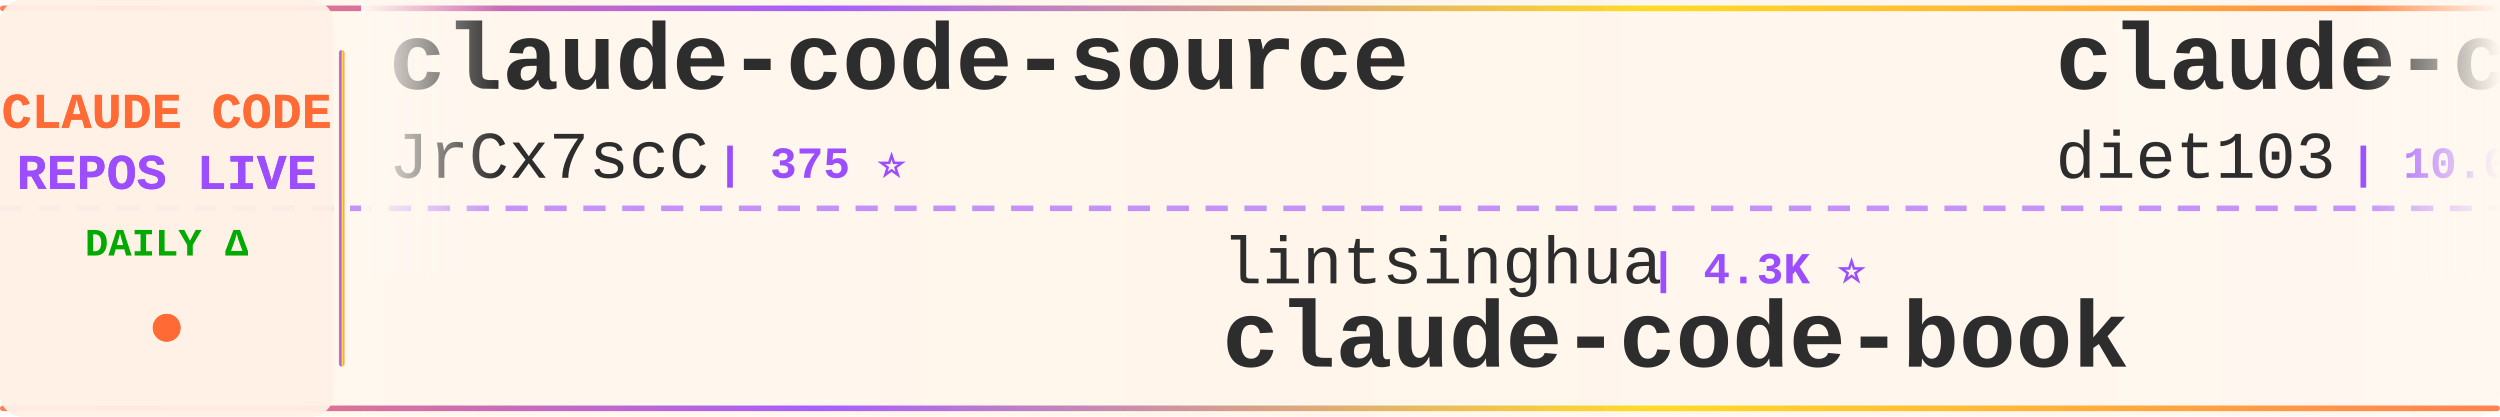
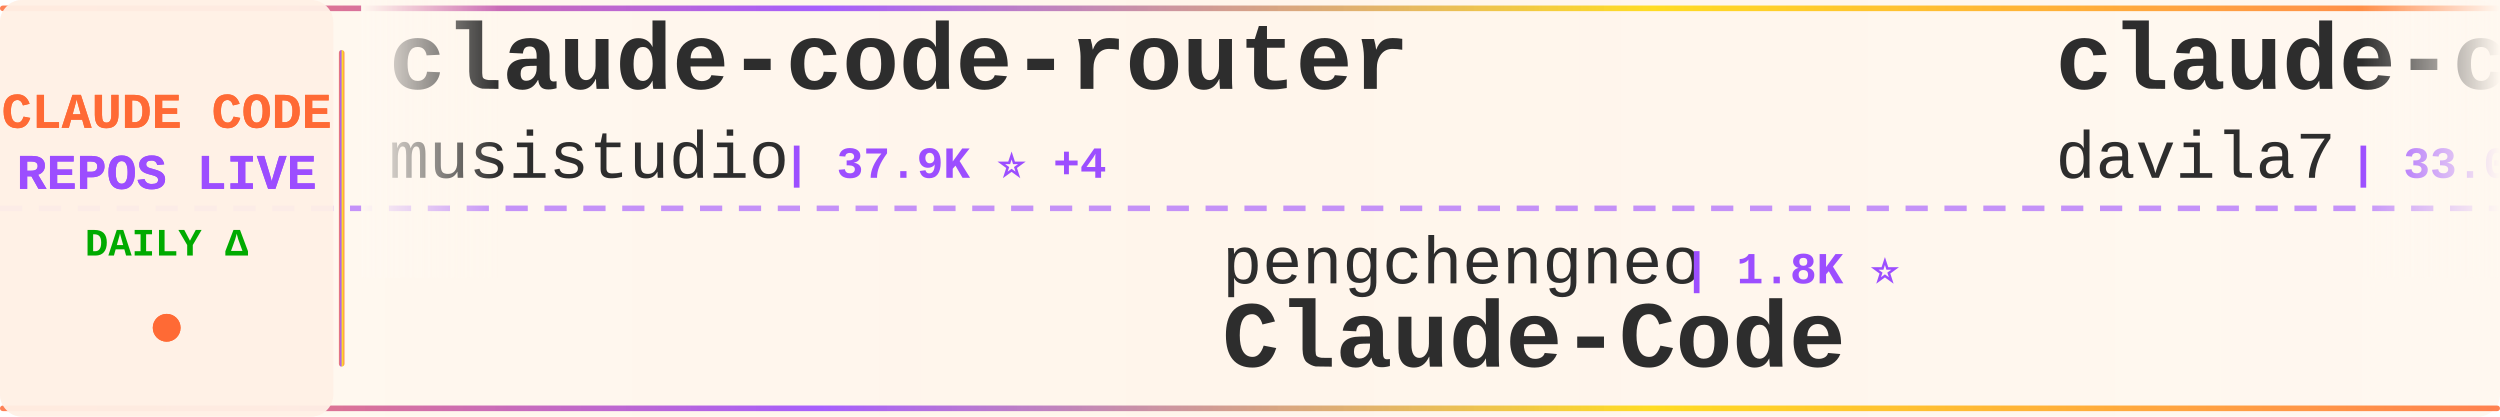
<svg xmlns="http://www.w3.org/2000/svg" width="900" height="150">
  <defs>
    <linearGradient id="tickerBg" x1="0%" y1="0%" x2="100%" y2="0%">
      <stop offset="0%" style="stop-color:#fff8f0;stop-opacity:0.98" />
      <stop offset="50%" style="stop-color:#fff5eb;stop-opacity:1" />
      <stop offset="100%" style="stop-color:#fff8f0;stop-opacity:0.98" />
    </linearGradient>
    <linearGradient id="borderGrad" x1="0%" y1="0%" x2="100%" y2="0%">
      <stop offset="0%" style="stop-color:#FF6B35;stop-opacity:0.85">
        <animate attributeName="stop-opacity" values="0.85;1;0.85" dur="2s" repeatCount="indefinite" />
      </stop>
      <stop offset="33%" style="stop-color:#9C4EFF;stop-opacity:0.9">
        <animate attributeName="stop-opacity" values="0.9;1;0.9" dur="2.2s" repeatCount="indefinite" />
      </stop>
      <stop offset="66%" style="stop-color:#FFD700;stop-opacity:0.85">
        <animate attributeName="stop-opacity" values="0.85;1;0.85" dur="1.8s" repeatCount="indefinite" />
      </stop>
      <stop offset="100%" style="stop-color:#FF6B35;stop-opacity:0.85">
        <animate attributeName="stop-opacity" values="0.85;1;0.85" dur="2s" repeatCount="indefinite" />
      </stop>
    </linearGradient>
    <filter id="textGlow">
      <feGaussianBlur stdDeviation="0.15" result="coloredBlur" />
      <feMerge>
        <feMergeNode in="coloredBlur" />
        <feMergeNode in="SourceGraphic" />
      </feMerge>
    </filter>
    <filter id="metricGlow">
      <feGaussianBlur stdDeviation="0.2" result="coloredBlur" />
      <feMerge>
        <feMergeNode in="coloredBlur" />
        <feMergeNode in="SourceGraphic" />
      </feMerge>
    </filter>
    <linearGradient id="leftFade" x1="0%" y1="0%" x2="100%" y2="0%">
      <stop offset="0%" style="stop-color:#fff8f0;stop-opacity:1" />
      <stop offset="100%" style="stop-color:#fff8f0;stop-opacity:0" />
    </linearGradient>
    <linearGradient id="rightFade" x1="0%" y1="0%" x2="100%" y2="0%">
      <stop offset="0%" style="stop-color:#fff8f0;stop-opacity:0" />
      <stop offset="100%" style="stop-color:#fff8f0;stop-opacity:1" />
    </linearGradient>
  </defs>
  <rect width="900" height="150" fill="url(#tickerBg)" rx="8" />
  <rect x="0" y="2" width="900" height="2" fill="url(#borderGrad)" rx="1" />
  <rect x="0" y="146" width="900" height="2" fill="url(#borderGrad)" rx="1" />
  <line x1="0" y1="75" x2="900" y2="75" stroke="#9C4EFF" stroke-width="2" stroke-dasharray="8 6" opacity="0.6" />
  <rect x="0" y="0" width="120" height="150" fill="#fff0e6" opacity="0.95" rx="8" />
  <text x="60" y="46" font-family="'Courier New', monospace" font-size="18" font-weight="bold" fill="#FF6B35" text-anchor="middle" filter="url(#textGlow)">
    CLAUDE CODE
  </text>
  <text x="60" y="68" font-family="'Courier New', monospace" font-size="18" font-weight="bold" fill="#9C4EFF" text-anchor="middle" filter="url(#textGlow)">
    REPOS LIVE
  </text>
  <text x="60" y="92" font-family="'Courier New', monospace" font-size="14" font-weight="bold" fill="#00aa00" text-anchor="middle">
    DAILY Δ
  </text>
  <circle cx="60" cy="118" r="5" fill="#FF6B35" filter="url(#metricGlow)">
    <animate attributeName="r" values="4;6;4" dur="1.5s" repeatCount="indefinite" />
    <animate attributeName="opacity" values="0.6;1;0.6" dur="1.5s" repeatCount="indefinite" />
  </circle>
  <rect x="122" y="18" width="2" height="114" fill="url(#borderGrad)" rx="1" />
  <clipPath id="tickerClip">
    <rect x="130" y="0" width="770" height="150" />
  </clipPath>
  <g clip-path="url(#tickerClip)">
    <g id="tickerItems">
      <animateTransform attributeName="transform" attributeType="XML" type="translate" from="0 0" to="-3000 0" dur="54s" repeatCount="indefinite" />
      <g transform="translate(0, 0)">
-         <text x="140" y="32" font-family="'Courier New', monospace" font-size="34" font-weight="bold" fill="#2d2d2d">claude-code-source</text>
-         <text x="140" y="64" font-family="'Courier New', monospace" font-size="24" font-weight="normal" fill="#2d2d2d" opacity="1.0">JrCx7scC</text>
-         <text x="258" y="64" font-family="'Courier New', monospace" font-size="16" font-weight="bold" fill="#9C4EFF"> | 375 ⭐</text>
+         <text x="140" y="32" font-family="'Courier New', monospace" font-size="34" font-weight="bold" fill="#2d2d2d">claude-code-router</text>
+         <text x="140" y="64" font-family="'Courier New', monospace" font-size="24" font-weight="normal" fill="#2d2d2d" opacity="1.0">musistudio</text>
+         <text x="282" y="64" font-family="'Courier New', monospace" font-size="16" font-weight="bold" fill="#9C4EFF"> | 37.9K ⭐ +4</text>
      </g>
      <g transform="translate(300, 0)">
-         <text x="140" y="102" font-family="'Courier New', monospace" font-size="24" font-weight="normal" fill="#2d2d2d" opacity="1.0">lintsinghua</text>
-         <text x="294" y="102" font-family="'Courier New', monospace" font-size="16" font-weight="bold" fill="#9C4EFF"> | 4.3K ⭐</text>
-         <text x="140" y="132" font-family="'Courier New', monospace" font-size="34" font-weight="bold" fill="#2d2d2d">claude-code-book</text>
+         <text x="140" y="102" font-family="'Courier New', monospace" font-size="24" font-weight="normal" fill="#2d2d2d" opacity="1.0">pengchengneo</text>
+         <text x="306" y="102" font-family="'Courier New', monospace" font-size="16" font-weight="bold" fill="#9C4EFF"> | 1.8K ⭐</text>
+         <text x="140" y="132" font-family="'Courier New', monospace" font-size="34" font-weight="bold" fill="#2d2d2d">Claude-Code</text>
      </g>
      <g transform="translate(600, 0)">
-         <text x="140" y="32" font-family="'Courier New', monospace" font-size="34" font-weight="bold" fill="#2d2d2d">claude-code-infrastructu...</text>
-         <text x="140" y="64" font-family="'Courier New', monospace" font-size="24" font-weight="normal" fill="#2d2d2d" opacity="1.0">diet103</text>
-         <text x="246" y="64" font-family="'Courier New', monospace" font-size="16" font-weight="bold" fill="#9C4EFF"> | 10.0K ⭐</text>
+         <text x="140" y="32" font-family="'Courier New', monospace" font-size="34" font-weight="bold" fill="#2d2d2d">claude-code-templates</text>
+         <text x="140" y="64" font-family="'Courier New', monospace" font-size="24" font-weight="normal" fill="#2d2d2d" opacity="1.0">davila7</text>
+         <text x="246" y="64" font-family="'Courier New', monospace" font-size="16" font-weight="bold" fill="#9C4EFF"> | 33.0K ⭐</text>
      </g>
      <g transform="translate(900, 0)">
-         <text x="140" y="102" font-family="'Courier New', monospace" font-size="24" font-weight="normal" fill="#2d2d2d" opacity="1.0">LING71671</text>
-         <text x="270" y="102" font-family="'Courier New', monospace" font-size="16" font-weight="bold" fill="#9C4EFF"> | 974 ⭐</text>
-         <text x="140" y="132" font-family="'Courier New', monospace" font-size="34" font-weight="bold" fill="#2d2d2d">Open-ClaudeCode</text>
+         <text x="140" y="102" font-family="'Courier New', monospace" font-size="24" font-weight="normal" fill="#2d2d2d" opacity="1.0">ChrisWiles</text>
+         <text x="282" y="102" font-family="'Courier New', monospace" font-size="16" font-weight="bold" fill="#9C4EFF"> | 6.1K ⭐</text>
+         <text x="140" y="132" font-family="'Courier New', monospace" font-size="34" font-weight="bold" fill="#2d2d2d">claude-code-showcase</text>
      </g>
      <g transform="translate(1200, 0)">
-         <text x="140" y="32" font-family="'Courier New', monospace" font-size="34" font-weight="bold" fill="#2d2d2d">claude-code-hooks-master...</text>
-         <text x="140" y="64" font-family="'Courier New', monospace" font-size="24" font-weight="normal" fill="#2d2d2d" opacity="1.0">disler</text>
-         <text x="234" y="64" font-family="'Courier New', monospace" font-size="16" font-weight="bold" fill="#9C4EFF"> | 4.0K ⭐</text>
+         <text x="140" y="32" font-family="'Courier New', monospace" font-size="34" font-weight="bold" fill="#2d2d2d">claude-code-best-practic...</text>
+         <text x="140" y="64" font-family="'Courier New', monospace" font-size="24" font-weight="normal" fill="#2d2d2d" opacity="1.0">shanraisshan</text>
+         <text x="306" y="64" font-family="'Courier New', monospace" font-size="16" font-weight="bold" fill="#9C4EFF"> | 68.4K ⭐ +2</text>
      </g>
      <g transform="translate(1500, 0)">
-         <text x="140" y="102" font-family="'Courier New', monospace" font-size="24" font-weight="normal" fill="#2d2d2d" opacity="1.0">guanshan</text>
-         <text x="258" y="102" font-family="'Courier New', monospace" font-size="16" font-weight="bold" fill="#9C4EFF"> | 61 ⭐</text>
-         <text x="140" y="132" font-family="'Courier New', monospace" font-size="34" font-weight="bold" fill="#2d2d2d">ClaudeCode</text>
+         <text x="140" y="102" font-family="'Courier New', monospace" font-size="24" font-weight="normal" fill="#2d2d2d" opacity="1.0">oboard</text>
+         <text x="234" y="102" font-family="'Courier New', monospace" font-size="16" font-weight="bold" fill="#9C4EFF"> | 3.3K ⭐</text>
+         <text x="140" y="132" font-family="'Courier New', monospace" font-size="34" font-weight="bold" fill="#2d2d2d">claude-code-rev</text>
      </g>
      <g transform="translate(1800, 0)">
-         <text x="140" y="32" font-family="'Courier New', monospace" font-size="34" font-weight="bold" fill="#2d2d2d">ClaudeCode-Portable</text>
-         <text x="140" y="64" font-family="'Courier New', monospace" font-size="24" font-weight="normal" fill="#2d2d2d" opacity="1.0">techjarves</text>
-         <text x="282" y="64" font-family="'Courier New', monospace" font-size="16" font-weight="bold" fill="#9C4EFF"> | 1.6K ⭐</text>
+         <text x="140" y="32" font-family="'Courier New', monospace" font-size="34" font-weight="bold" fill="#2d2d2d">arcads-claude-code-mrpai...</text>
+         <text x="140" y="64" font-family="'Courier New', monospace" font-size="24" font-weight="normal" fill="#2d2d2d" opacity="1.0">mrpaidsocial</text>
+         <text x="306" y="64" font-family="'Courier New', monospace" font-size="16" font-weight="bold" fill="#9C4EFF"> | 1.6K ⭐</text>
      </g>
      <g transform="translate(2100, 0)">
-         <text x="140" y="102" font-family="'Courier New', monospace" font-size="24" font-weight="normal" fill="#2d2d2d" opacity="1.0">shanraisshan</text>
-         <text x="306" y="102" font-family="'Courier New', monospace" font-size="16" font-weight="bold" fill="#9C4EFF"> | 68.4K ⭐ -1</text>
-         <text x="140" y="132" font-family="'Courier New', monospace" font-size="34" font-weight="bold" fill="#2d2d2d">claude-code-best-practic...</text>
+         <text x="140" y="102" font-family="'Courier New', monospace" font-size="24" font-weight="normal" fill="#2d2d2d" opacity="1.0">disler</text>
+         <text x="234" y="102" font-family="'Courier New', monospace" font-size="16" font-weight="bold" fill="#9C4EFF"> | 4.0K ⭐</text>
+         <text x="140" y="132" font-family="'Courier New', monospace" font-size="34" font-weight="bold" fill="#2d2d2d">claude-code-hooks-master...</text>
      </g>
      <g transform="translate(2400, 0)">
-         <text x="140" y="32" font-family="'Courier New', monospace" font-size="34" font-weight="bold" fill="#2d2d2d">claude-code-reverse</text>
-         <text x="140" y="64" font-family="'Courier New', monospace" font-size="24" font-weight="normal" fill="#2d2d2d" opacity="1.0">Yuyz0112</text>
-         <text x="258" y="64" font-family="'Courier New', monospace" font-size="16" font-weight="bold" fill="#9C4EFF"> | 2.4K ⭐</text>
+         <text x="140" y="32" font-family="'Courier New', monospace" font-size="34" font-weight="bold" fill="#2d2d2d">awesome-claude-code-tool...</text>
+         <text x="140" y="64" font-family="'Courier New', monospace" font-size="24" font-weight="normal" fill="#2d2d2d" opacity="1.0">rohitg00</text>
+         <text x="258" y="64" font-family="'Courier New', monospace" font-size="16" font-weight="bold" fill="#9C4EFF"> | 2.8K ⭐ +1</text>
      </g>
      <g transform="translate(2700, 0)">
-         <text x="140" y="102" font-family="'Courier New', monospace" font-size="24" font-weight="normal" fill="#2d2d2d" opacity="1.0">Alishahryar1</text>
-         <text x="306" y="102" font-family="'Courier New', monospace" font-size="16" font-weight="bold" fill="#9C4EFF"> | 65.5K ⭐ +29</text>
-         <text x="140" y="132" font-family="'Courier New', monospace" font-size="34" font-weight="bold" fill="#2d2d2d">free-claude-code</text>
+         <text x="140" y="102" font-family="'Courier New', monospace" font-size="24" font-weight="normal" fill="#2d2d2d" opacity="1.0">SeemSeam</text>
+         <text x="258" y="102" font-family="'Courier New', monospace" font-size="16" font-weight="bold" fill="#9C4EFF"> | 3.6K ⭐</text>
+         <text x="140" y="132" font-family="'Courier New', monospace" font-size="34" font-weight="bold" fill="#2d2d2d">claude_codex_bridge</text>
      </g>
      <g transform="translate(3000, 0)">
-         <text x="140" y="32" font-family="'Courier New', monospace" font-size="34" font-weight="bold" fill="#2d2d2d">claude-code-source</text>
-         <text x="140" y="64" font-family="'Courier New', monospace" font-size="24" font-weight="normal" fill="#2d2d2d" opacity="1.0">JrCx7scC</text>
-         <text x="258" y="64" font-family="'Courier New', monospace" font-size="16" font-weight="bold" fill="#9C4EFF"> | 375 ⭐</text>
+         <text x="140" y="32" font-family="'Courier New', monospace" font-size="34" font-weight="bold" fill="#2d2d2d">claude-code-router</text>
+         <text x="140" y="64" font-family="'Courier New', monospace" font-size="24" font-weight="normal" fill="#2d2d2d" opacity="1.0">musistudio</text>
+         <text x="282" y="64" font-family="'Courier New', monospace" font-size="16" font-weight="bold" fill="#9C4EFF"> | 37.9K ⭐ +4</text>
      </g>
      <g transform="translate(3300, 0)">
-         <text x="140" y="102" font-family="'Courier New', monospace" font-size="24" font-weight="normal" fill="#2d2d2d" opacity="1.0">lintsinghua</text>
-         <text x="294" y="102" font-family="'Courier New', monospace" font-size="16" font-weight="bold" fill="#9C4EFF"> | 4.3K ⭐</text>
-         <text x="140" y="132" font-family="'Courier New', monospace" font-size="34" font-weight="bold" fill="#2d2d2d">claude-code-book</text>
+         <text x="140" y="102" font-family="'Courier New', monospace" font-size="24" font-weight="normal" fill="#2d2d2d" opacity="1.0">pengchengneo</text>
+         <text x="306" y="102" font-family="'Courier New', monospace" font-size="16" font-weight="bold" fill="#9C4EFF"> | 1.8K ⭐</text>
+         <text x="140" y="132" font-family="'Courier New', monospace" font-size="34" font-weight="bold" fill="#2d2d2d">Claude-Code</text>
      </g>
      <g transform="translate(3600, 0)">
-         <text x="140" y="32" font-family="'Courier New', monospace" font-size="34" font-weight="bold" fill="#2d2d2d">claude-code-infrastructu...</text>
-         <text x="140" y="64" font-family="'Courier New', monospace" font-size="24" font-weight="normal" fill="#2d2d2d" opacity="1.0">diet103</text>
-         <text x="246" y="64" font-family="'Courier New', monospace" font-size="16" font-weight="bold" fill="#9C4EFF"> | 10.0K ⭐</text>
+         <text x="140" y="32" font-family="'Courier New', monospace" font-size="34" font-weight="bold" fill="#2d2d2d">claude-code-templates</text>
+         <text x="140" y="64" font-family="'Courier New', monospace" font-size="24" font-weight="normal" fill="#2d2d2d" opacity="1.0">davila7</text>
+         <text x="246" y="64" font-family="'Courier New', monospace" font-size="16" font-weight="bold" fill="#9C4EFF"> | 33.0K ⭐</text>
      </g>
      <g transform="translate(3900, 0)">
-         <text x="140" y="102" font-family="'Courier New', monospace" font-size="24" font-weight="normal" fill="#2d2d2d" opacity="1.0">LING71671</text>
-         <text x="270" y="102" font-family="'Courier New', monospace" font-size="16" font-weight="bold" fill="#9C4EFF"> | 974 ⭐</text>
-         <text x="140" y="132" font-family="'Courier New', monospace" font-size="34" font-weight="bold" fill="#2d2d2d">Open-ClaudeCode</text>
+         <text x="140" y="102" font-family="'Courier New', monospace" font-size="24" font-weight="normal" fill="#2d2d2d" opacity="1.0">ChrisWiles</text>
+         <text x="282" y="102" font-family="'Courier New', monospace" font-size="16" font-weight="bold" fill="#9C4EFF"> | 6.1K ⭐</text>
+         <text x="140" y="132" font-family="'Courier New', monospace" font-size="34" font-weight="bold" fill="#2d2d2d">claude-code-showcase</text>
      </g>
    </g>
  </g>
  <rect x="130" y="0" width="50" height="100" fill="url(#leftFade)" />
  <rect x="850" y="0" width="50" height="100" fill="url(#rightFade)" />
</svg>
